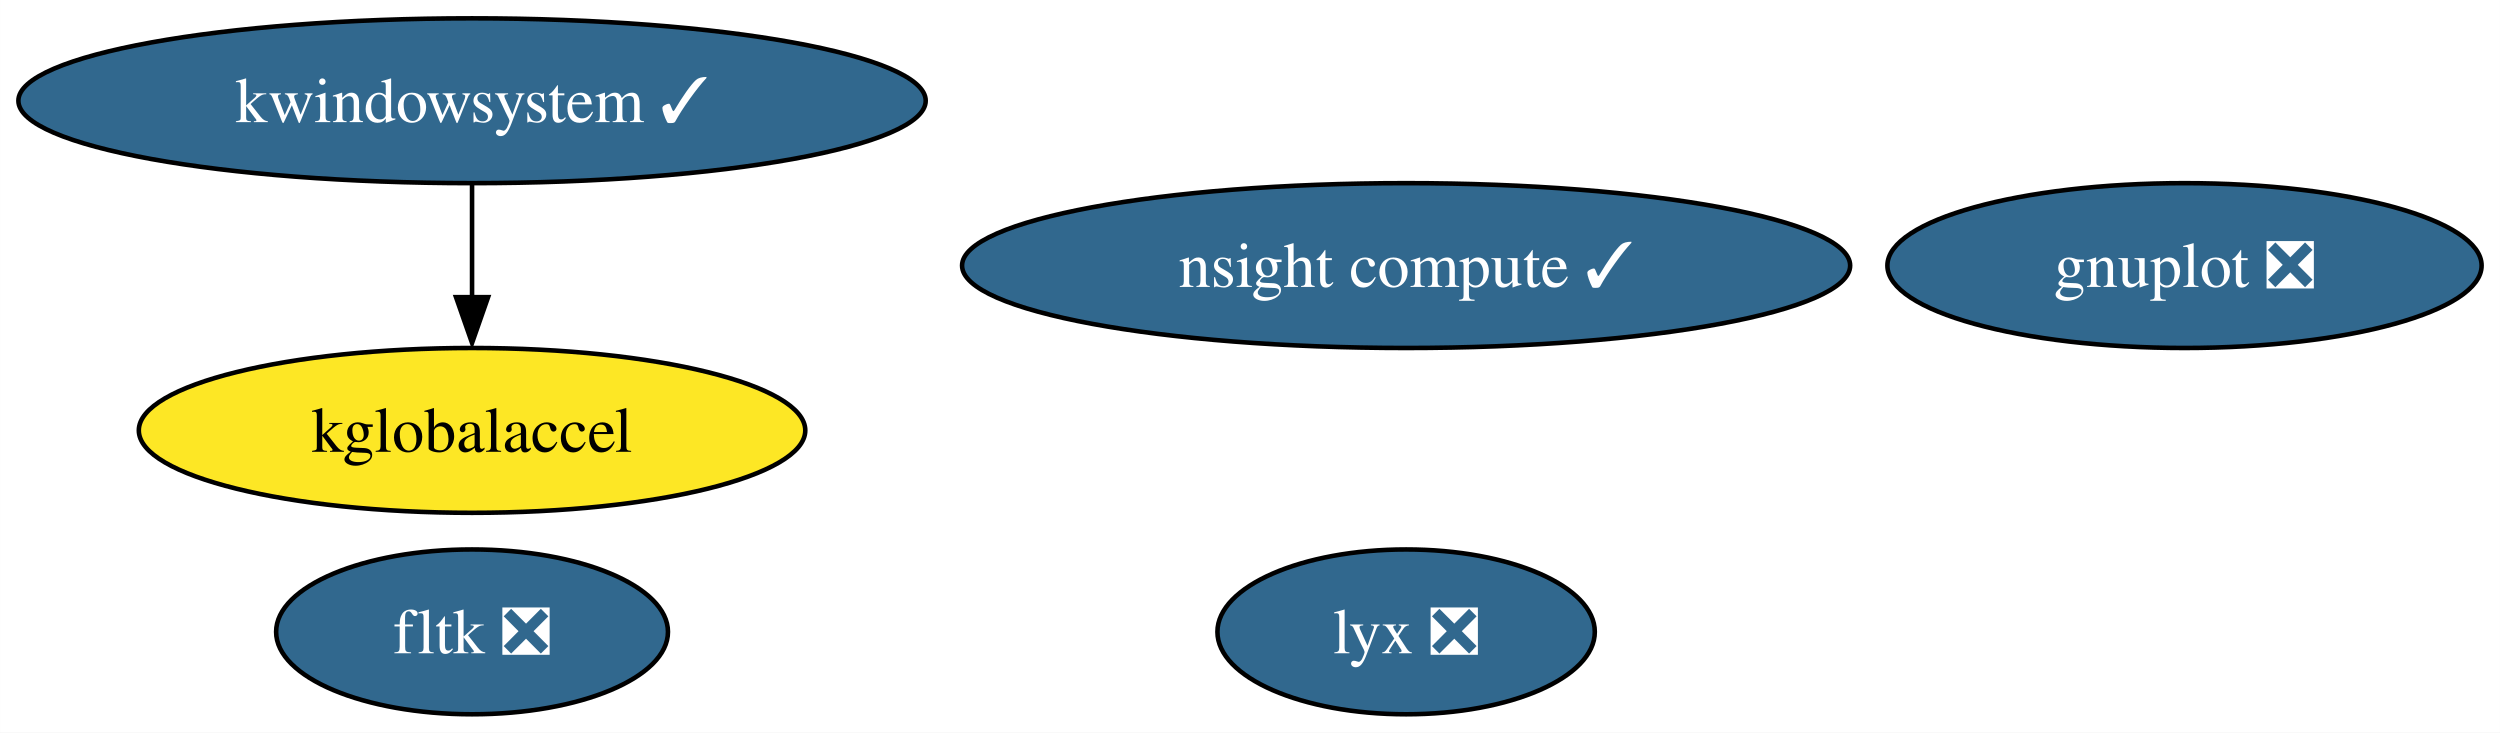
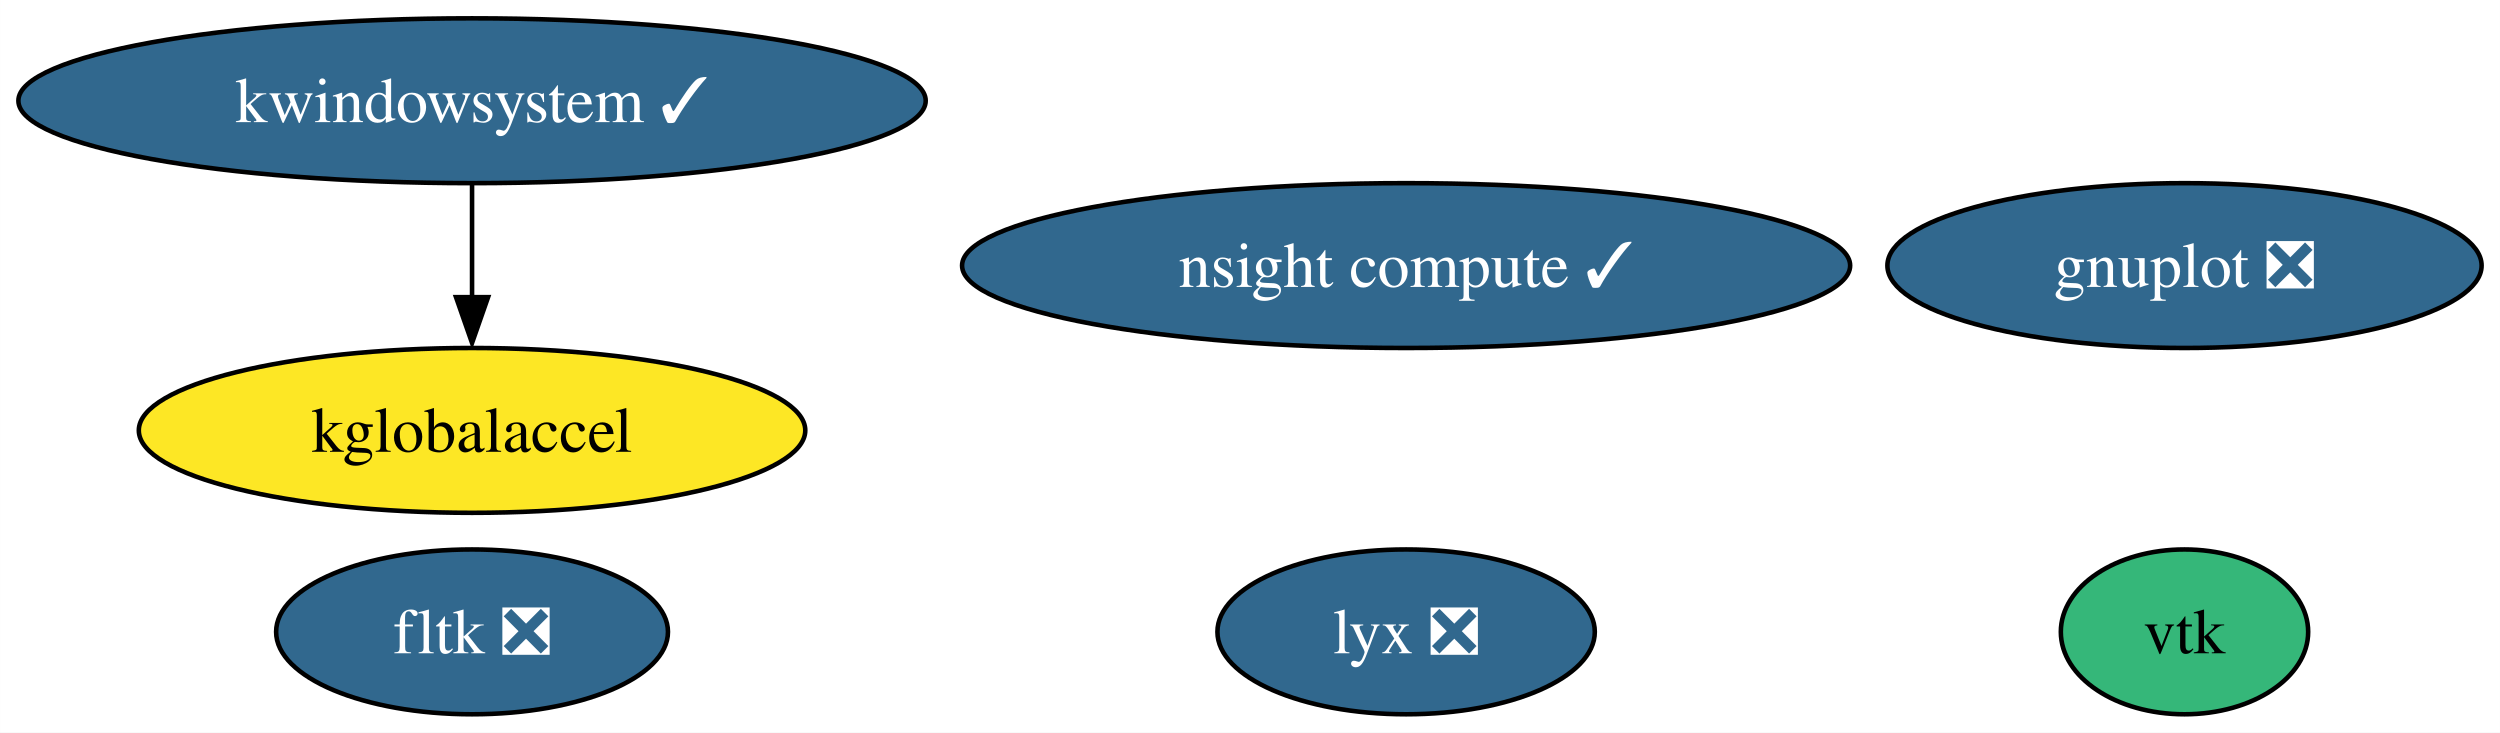
<svg xmlns="http://www.w3.org/2000/svg" xmlns:xlink="http://www.w3.org/1999/xlink" width="546pt" height="160pt" viewBox="0.00 0.00 545.97 160.00">
  <g id="graph0" class="graph" transform="scale(1 1) rotate(0) translate(4 156)">
    <polygon fill="white" stroke="none" points="-4,4 -4,-156 541.97,-156 541.97,4 -4,4" />
    <g id="node1" class="node">
      <g id="a_node1">
        <a xlink:href="https://github.com/conda-forge/gnuplot-feedstock/pull/53" xlink:title="gnuplot ❎">
          <ellipse fill="#31688e" stroke="black" cx="473.08" cy="-98" rx="64.89" ry="18" />
          <text text-anchor="middle" x="473.08" y="-93.33" font-family="Times,serif" font-size="14.00" fill="white">gnuplot ❎</text>
        </a>
      </g>
    </g>
    <g id="node2" class="node">
      <g id="a_node2">
+         <a xlink:href="https://github.com/conda-forge/vtk-feedstock" xlink:title="vtk">
+           <ellipse fill="#35b779" stroke="black" cx="473.08" cy="-18" rx="27.01" ry="18" />
+           <text text-anchor="middle" x="473.08" y="-13.32" font-family="Times,serif" font-size="14.00">vtk</text>
+         </a>
+       </g>
+     </g>
+     <g id="node3" class="node">
+       <g id="a_node3">
        <a xlink:href="https://github.com/conda-forge/fltk-feedstock/pull/17" xlink:title="fltk ❎">
          <ellipse fill="#31688e" stroke="black" cx="99.08" cy="-18" rx="42.79" ry="18" />
          <text text-anchor="middle" x="99.08" y="-13.32" font-family="Times,serif" font-size="14.00" fill="white">fltk ❎</text>
        </a>
      </g>
    </g>
-     <g id="node3" class="node">
-       <g id="a_node3">
+     <g id="node4" class="node">
+       <g id="a_node4">
        <a xlink:href="https://github.com/conda-forge/kwindowsystem-feedstock/pull/20" xlink:title="kwindowsystem ✓">
          <ellipse fill="#31688e" stroke="black" cx="99.08" cy="-134" rx="99.08" ry="18" />
          <text text-anchor="middle" x="99.08" y="-129.32" font-family="Times,serif" font-size="14.00" fill="white">kwindowsystem ✓</text>
        </a>
      </g>
    </g>
-     <g id="node4" class="node">
-       <g id="a_node4">
+     <g id="node5" class="node">
+       <g id="a_node5">
        <a xlink:href="https://github.com/conda-forge/kglobalaccel-feedstock" xlink:title="kglobalaccel">
          <ellipse fill="#fde725" stroke="black" cx="99.08" cy="-62" rx="72.78" ry="18" />
          <text text-anchor="middle" x="99.08" y="-57.33" font-family="Times,serif" font-size="14.00">kglobalaccel</text>
        </a>
      </g>
    </g>
    <g id="edge1" class="edge">
      <path fill="none" stroke="black" d="M99.08,-115.7C99.08,-108.24 99.08,-99.32 99.08,-90.97" />
      <polygon fill="black" stroke="black" points="102.58,-91.1 99.08,-81.1 95.58,-91.1 102.58,-91.1" />
    </g>
-     <g id="node5" class="node">
-       <g id="a_node5">
+     <g id="node6" class="node">
+       <g id="a_node6">
        <a xlink:href="https://github.com/conda-forge/lyx-feedstock/pull/9" xlink:title="lyx ❎">
          <ellipse fill="#31688e" stroke="black" cx="303.08" cy="-18" rx="41.21" ry="18" />
          <text text-anchor="middle" x="303.08" y="-13.32" font-family="Times,serif" font-size="14.00" fill="white">lyx ❎</text>
        </a>
      </g>
    </g>
-     <g id="node6" class="node">
-       <g id="a_node6">
+     <g id="node7" class="node">
+       <g id="a_node7">
        <a xlink:href="https://github.com/conda-forge/nsight-compute-feedstock/pull/5" xlink:title="nsight compute ✓">
          <ellipse fill="#31688e" stroke="black" cx="303.08" cy="-98" rx="96.98" ry="18" />
          <text text-anchor="middle" x="303.08" y="-93.33" font-family="Times,serif" font-size="14.00" fill="white">nsight compute ✓</text>
        </a>
      </g>
    </g>
  </g>
</svg>
